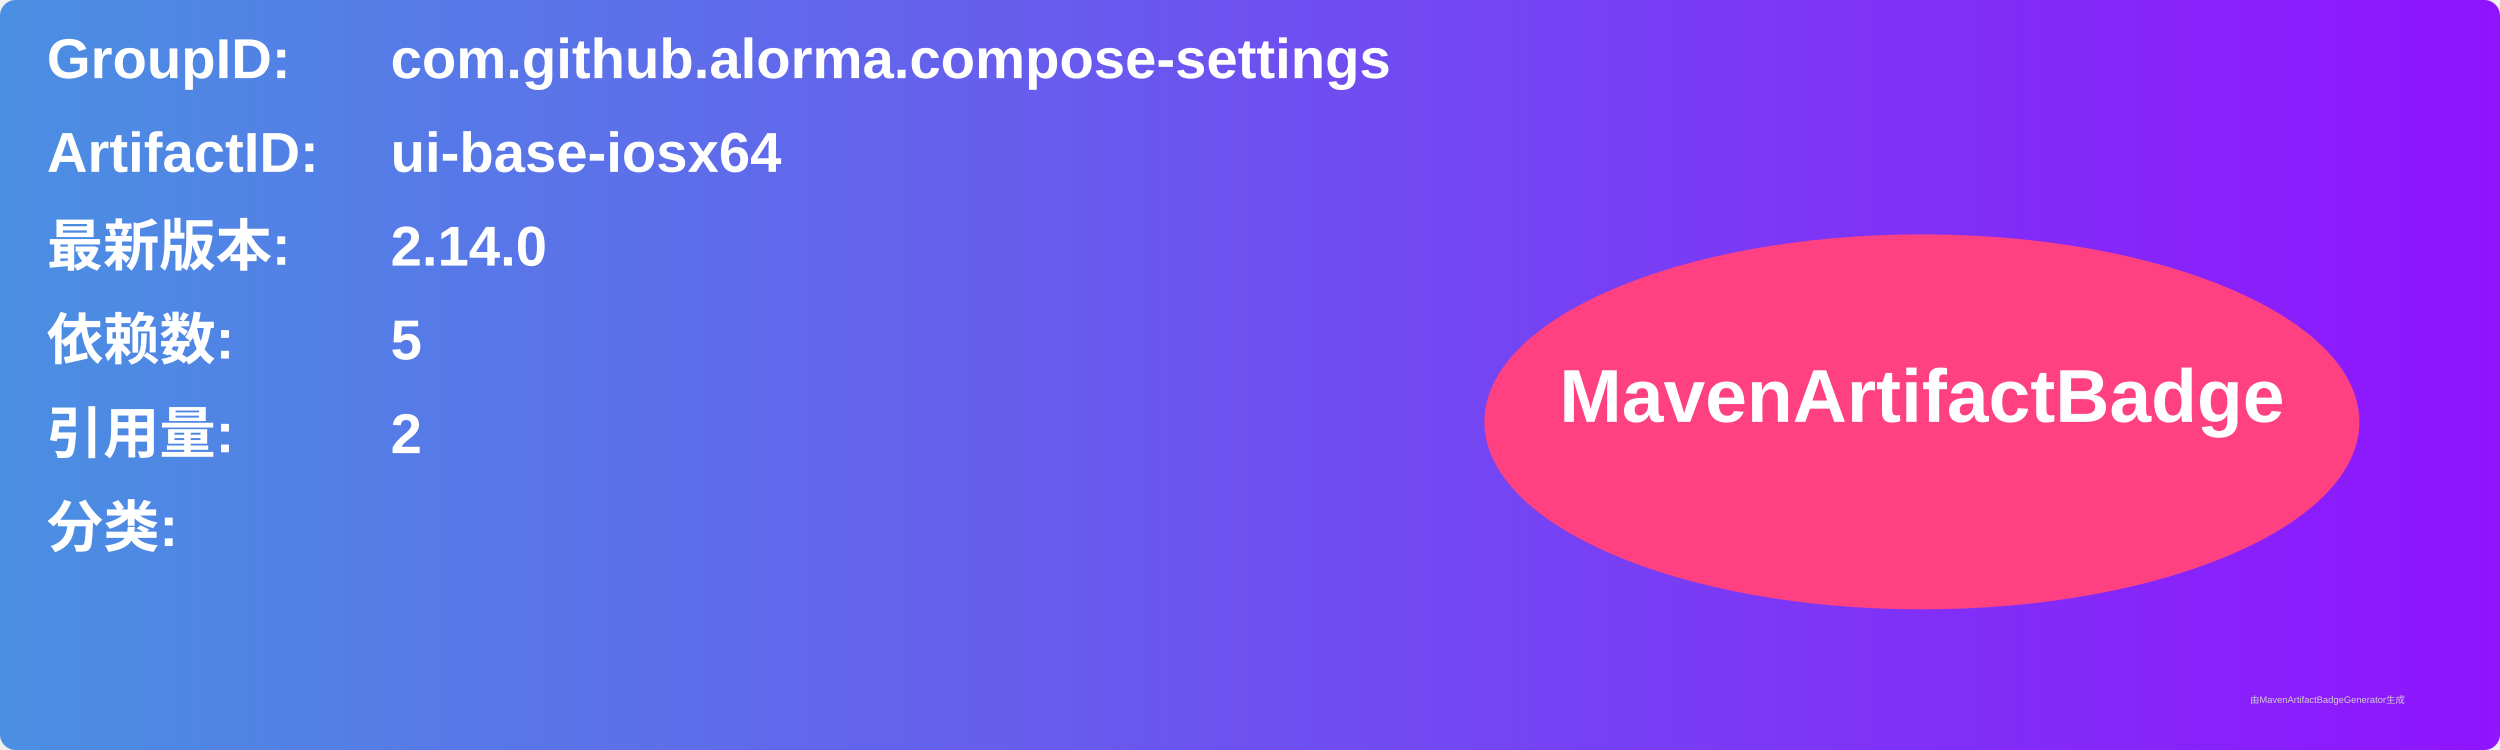
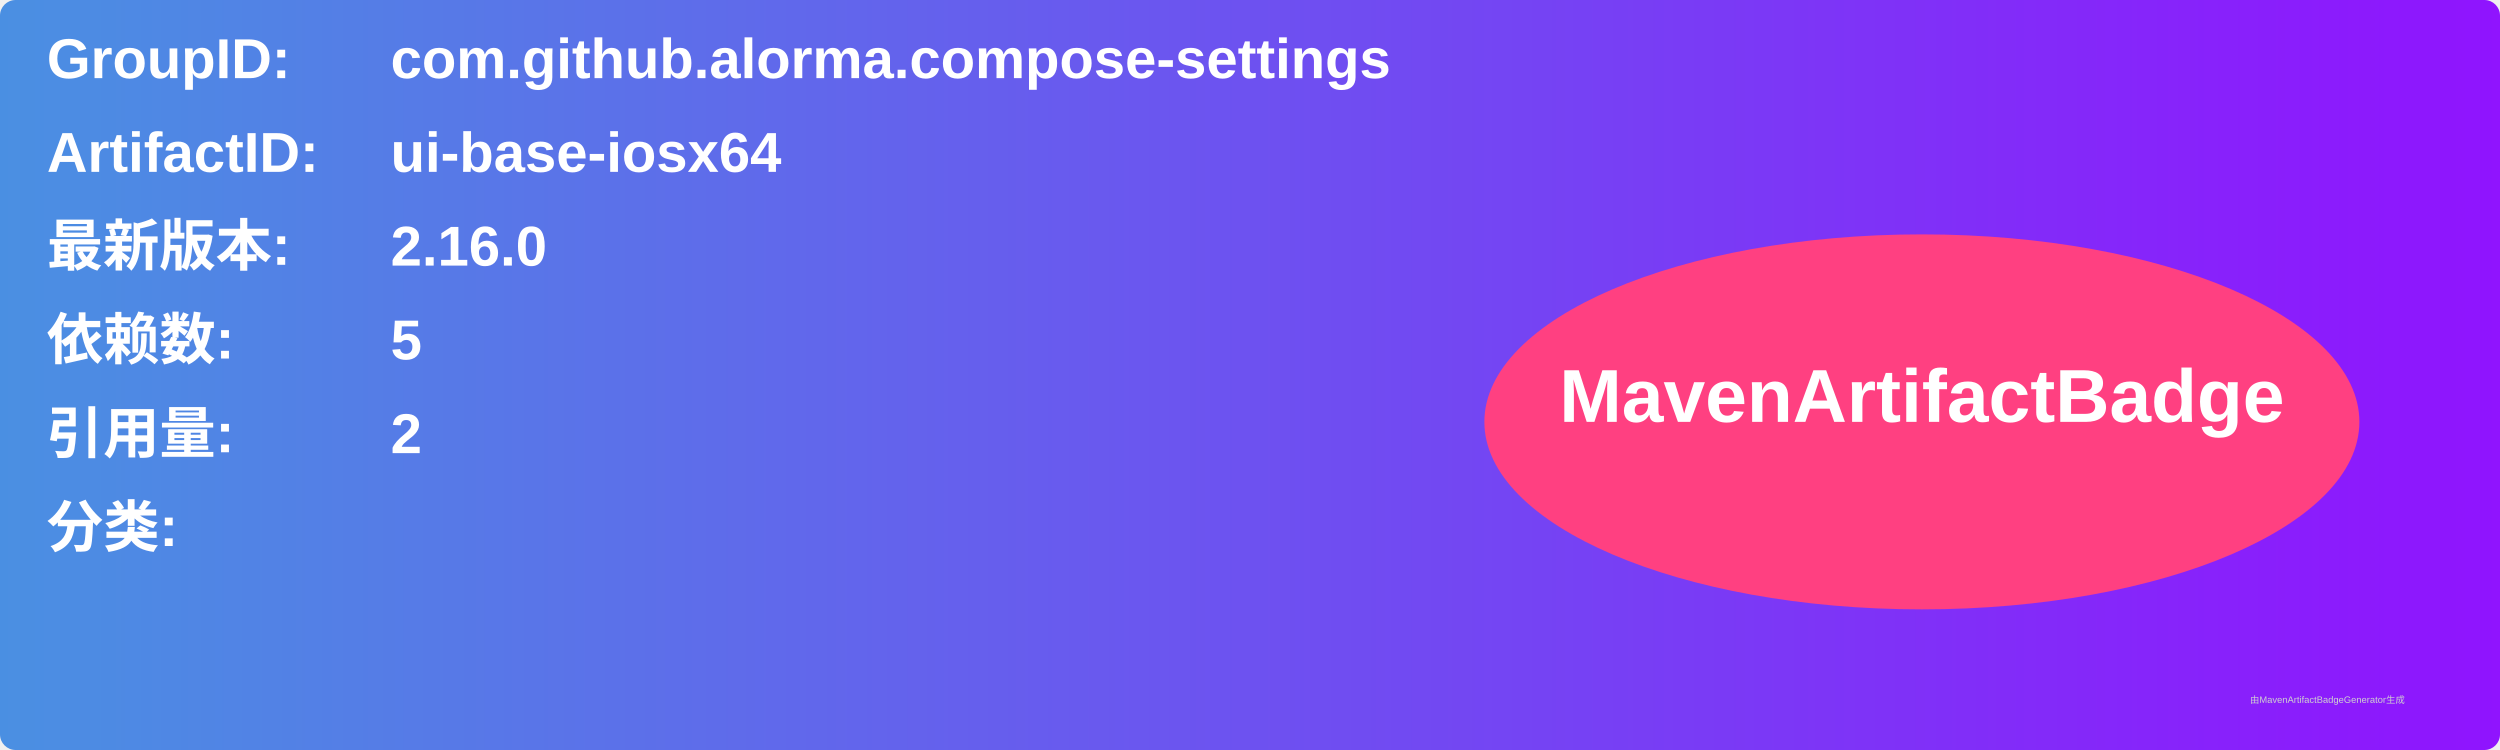
<svg xmlns="http://www.w3.org/2000/svg" width="800" height="240" viewBox="0 0 800 240">
  <linearGradient id="grad" x1="0%" y1="0%" x2="100%" y2="0%">
    <stop offset="0%" stop-color="#4a90e2" />
    <stop offset="100%" stop-color="#9013fe" />
  </linearGradient>
  <rect width="100%" height="100%" rx="5" ry="5" fill="url(#grad)" />
  <g transform="translate(15, 15)">
    <text x="0" y="10" font-family="Arial" font-size="18" fill="white" font-weight="bold" width="260">GroupID:</text>
    <text x="110" y="10" font-family="Arial" font-size="18" fill="white" font-weight="bold" width="460">com.github.alorma.compose-settings</text>
    <text x="0" y="40" font-family="Arial" font-size="18" fill="white" font-weight="bold" width="260">ArtifactID:</text>
    <text x="110" y="40" font-family="Arial" font-size="18" fill="white" font-weight="bold" width="460">ui-base-iosx64</text>
    <text x="0" y="70" font-family="Arial" font-size="18" fill="white" font-weight="bold">最新版本:</text>
    <text x="110" y="70" font-family="Arial" font-size="18" fill="white" font-weight="bold">
-       <tspan font-weight="bold">2.14.0</tspan>
+       <tspan font-weight="bold">2.16.0</tspan>
    </text>
    <text x="0" y="100" font-family="Arial" font-size="18" fill="white" font-weight="bold">依赖数: </text>
    <text x="110" y="100" font-family="Arial" font-size="18" fill="white">
      <tspan font-weight="bold">5</tspan>
    </text>
    <text x="0" y="130" font-family="Arial" font-size="18" fill="white" font-weight="bold">引用量: </text>
    <text x="110" y="130" font-family="Arial" font-size="18" fill="white">
      <tspan font-weight="bold">2</tspan>
    </text>
    <text x="0" y="160" font-family="Arial" font-size="18" fill="white" font-weight="bold">分类:</text>
    <text x="10" y="190" font-family="Arial" font-size="10" fill="white">
      <tspan font-weight="bold" />
    </text>
    <ellipse cx="600" cy="120" rx="140" ry="60" fill="#ff4081" />
    <text x="600" y="120" text-anchor="middle" font-family="Arial" font-size="24" fill="white" font-weight="bold">MavenArtifactBadge</text>
  </g>
  <text x="720" y="225" font-family="Arial" font-size="3" fill="#d0d0d0">由MavenArtifactBadgeGenerator生成</text>
</svg>
